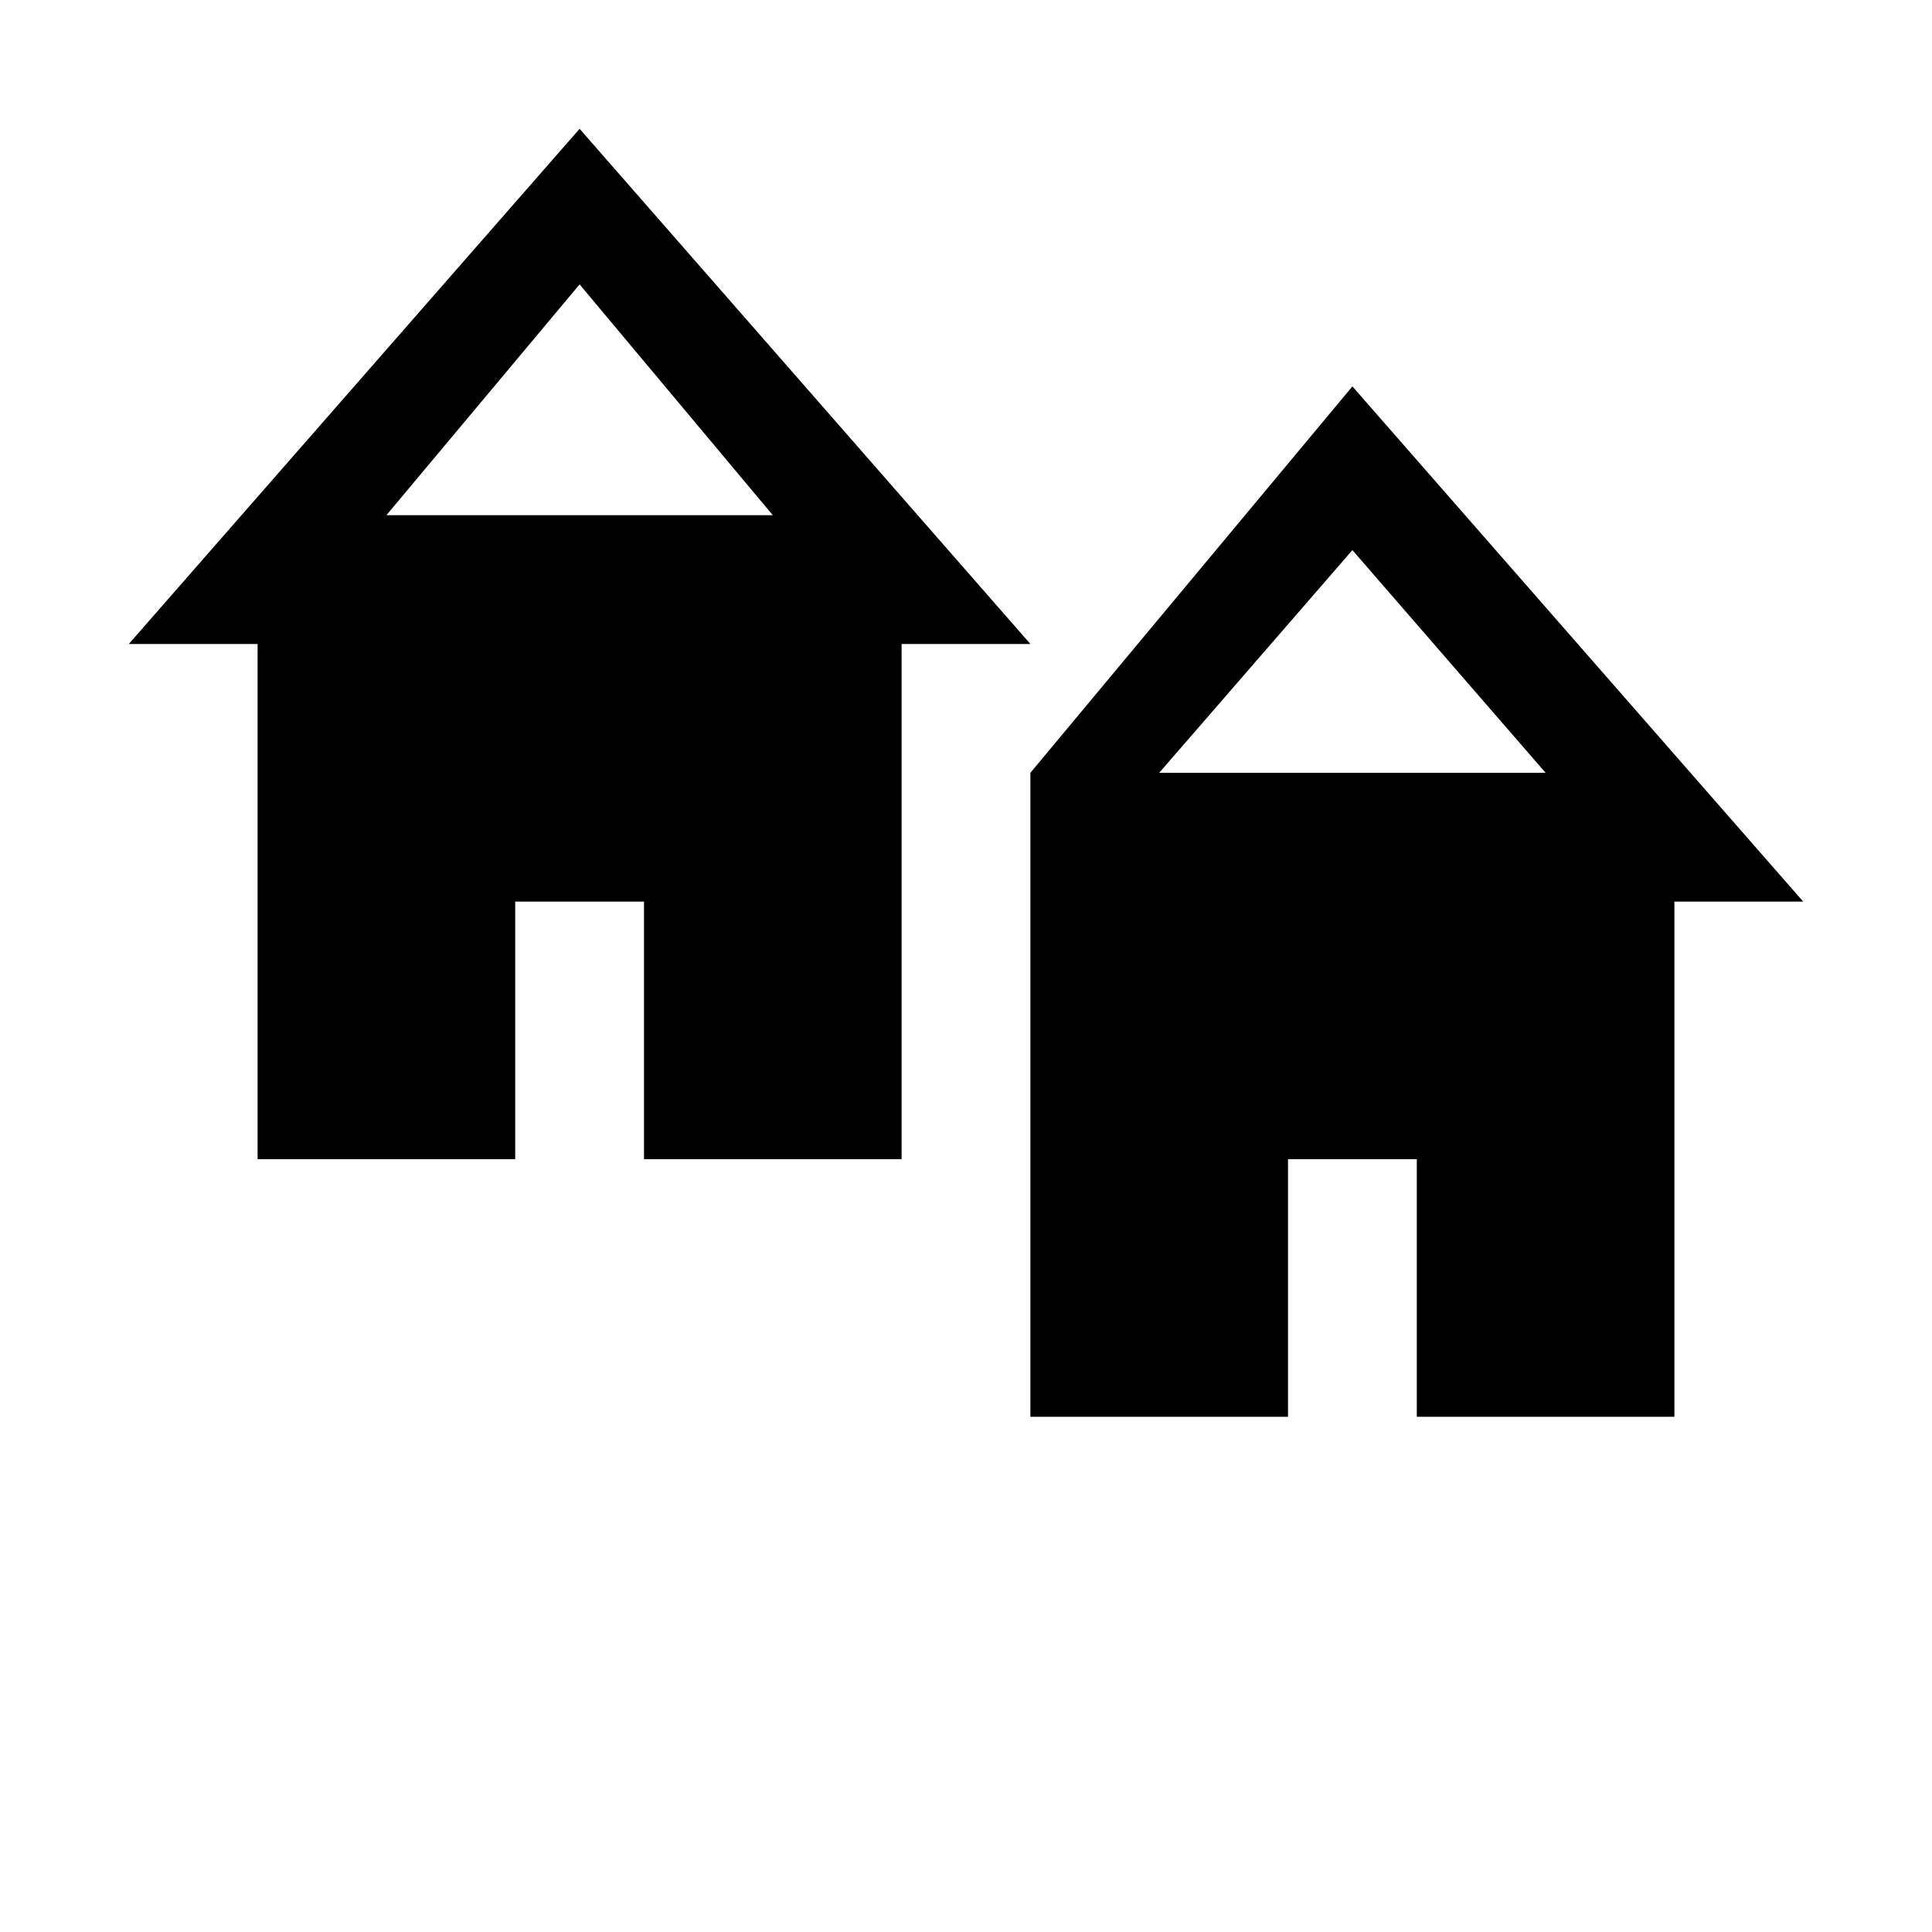
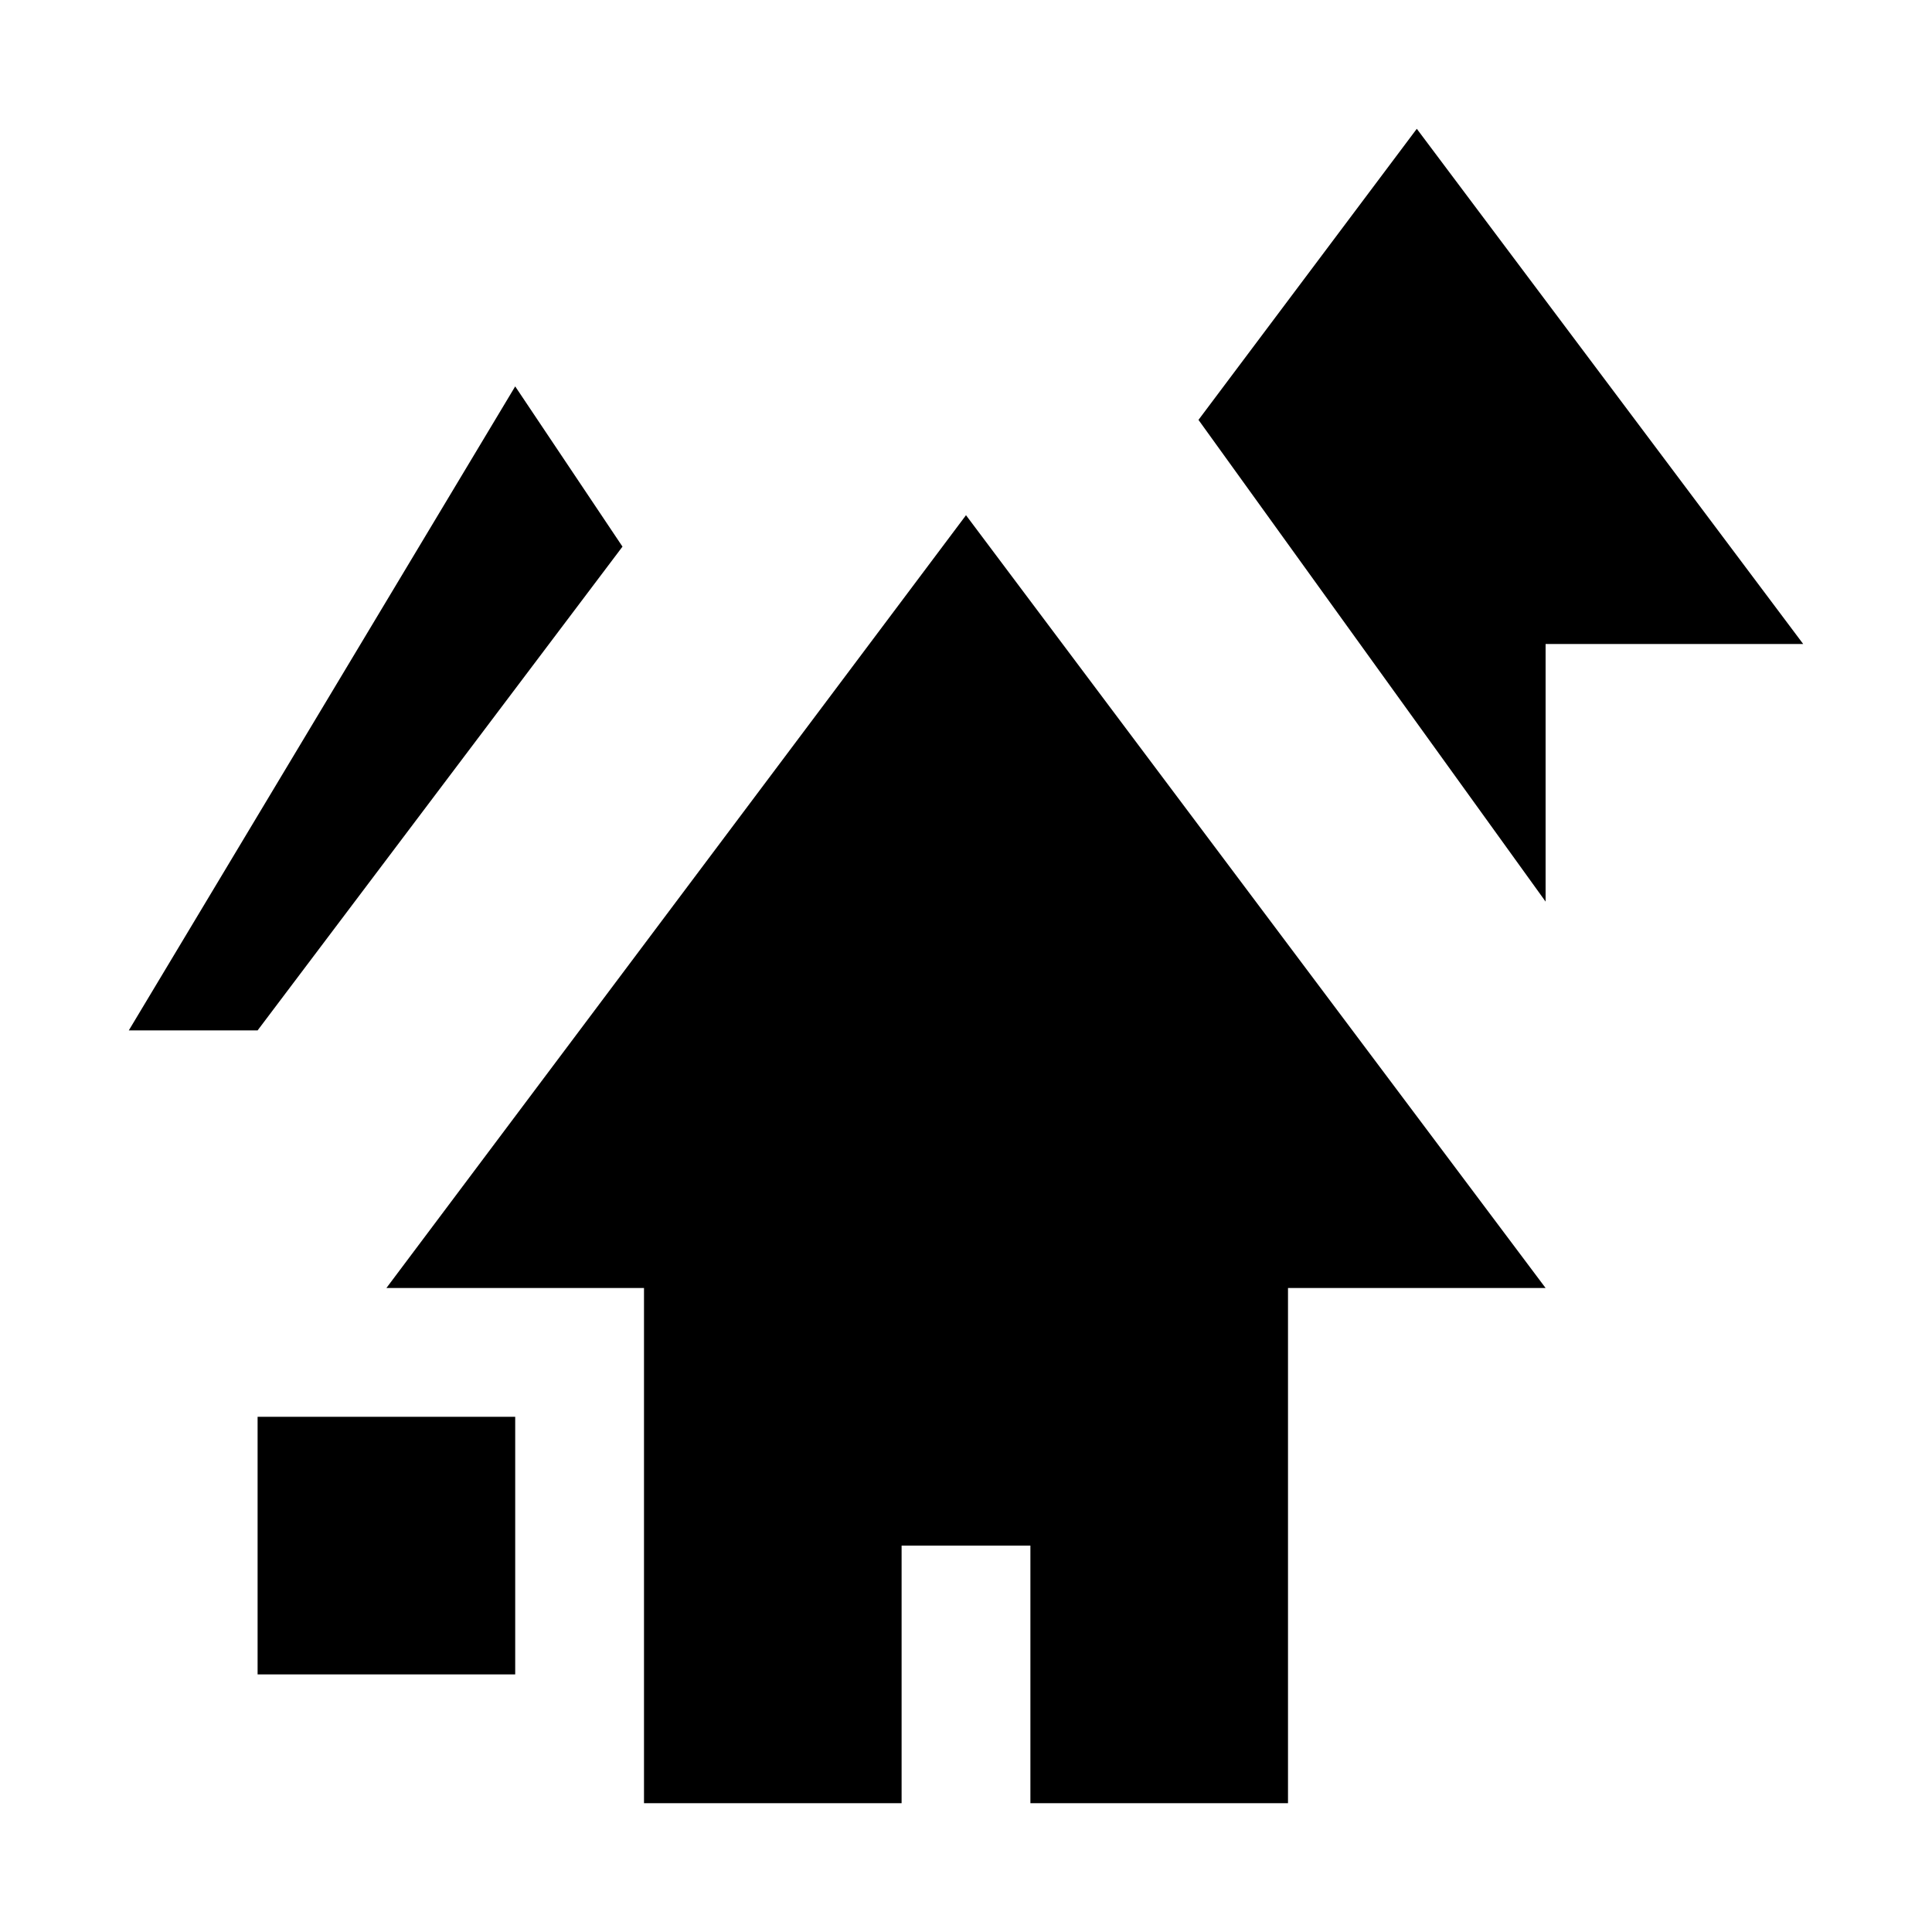
<svg xmlns="http://www.w3.org/2000/svg" width="15" height="15" viewBox="0 0 15 15">
-   <g id="Layer_7" data-name="Layer 7">
-     <path d="M4.5,1,1,5H2V9H4V7H5V9H7V5H8ZM3,4,4.5,2.208,6,4Z" />
-     <path d="M10.5,3,8,6v5h2V9h1v2h2V7h1ZM9,6l1.5-1.729L12,6Z" />
+   <g id="Layer_10" data-name="Layer 10">
+     <g>
+       <polygon points="3 10 5 10 5 14 7 14 7 12 8 12 8 14 10 14 10 10 12 10 7.5 4 3 10" />
+       <rect x="2" y="11" width="2" height="2" />
+       <polygon points="4.833 4.244 4 3 1 8 2 8 4.833 4.244" />
+       <polygon points="11 1 9.305 3.26 12 7 12 5 14 5 11 1" />
+     </g>
  </g>
</svg>
